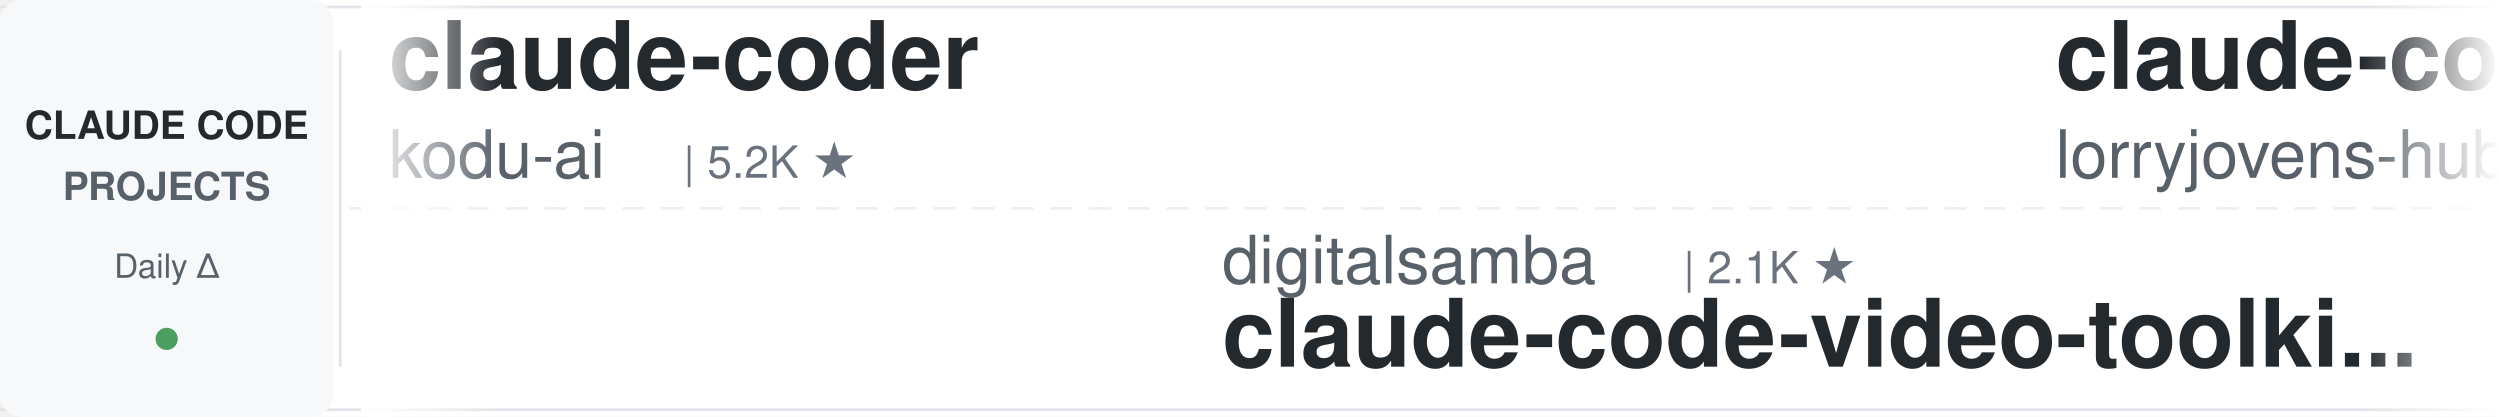
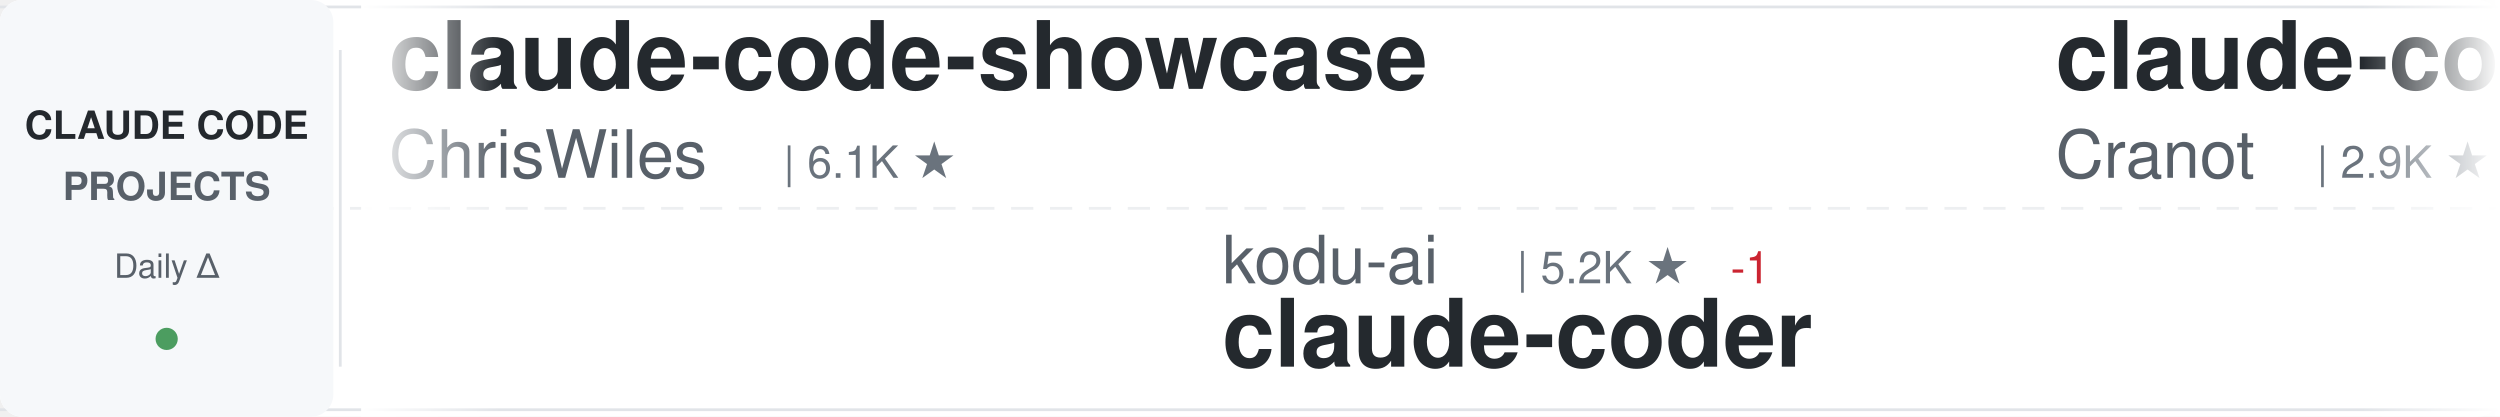
<svg xmlns="http://www.w3.org/2000/svg" width="900" height="150">
  <defs>
    <linearGradient id="awesomeLeftFade" x1="0%" y1="0%" x2="100%" y2="0%">
      <stop offset="0%" style="stop-color:#ffffff;stop-opacity:1" />
      <stop offset="100%" style="stop-color:#ffffff;stop-opacity:0" />
    </linearGradient>
    <linearGradient id="awesomeRightFade" x1="0%" y1="0%" x2="100%" y2="0%">
      <stop offset="0%" style="stop-color:#ffffff;stop-opacity:0" />
      <stop offset="100%" style="stop-color:#ffffff;stop-opacity:1" />
    </linearGradient>
  </defs>
  <rect width="900" height="150" fill="#ffffff" rx="8" />
  <rect x="0" y="2" width="900" height="1" fill="#e1e4e8" />
  <rect x="0" y="147" width="900" height="1" fill="#e1e4e8" />
  <line x1="0" y1="75" x2="900" y2="75" stroke="#e1e4e8" stroke-width="1" stroke-dasharray="8 6" opacity="0.6" />
  <rect x="0" y="0" width="120" height="150" fill="#f6f8fa" rx="8" />
  <text x="60" y="50" font-family="-apple-system, BlinkMacSystemFont, 'Segoe UI', Helvetica, Arial, sans-serif" font-size="14" font-weight="600" fill="#24292e" text-anchor="middle">CLAUDE CODE</text>
  <text x="60" y="72" font-family="-apple-system, BlinkMacSystemFont, 'Segoe UI', Helvetica, Arial, sans-serif" font-size="14" font-weight="600" fill="#586069" text-anchor="middle">PROJECTS</text>
  <text x="60" y="100" font-family="-apple-system, BlinkMacSystemFont, 'Segoe UI', Helvetica, Arial, sans-serif" font-size="12" font-weight="500" fill="#586069" text-anchor="middle">Daily Δ</text>
  <circle cx="60" cy="122" r="4" fill="#22863a" opacity="0.8" />
  <rect x="122" y="18" width="1" height="114" fill="#e1e4e8" />
  <clipPath id="awesomeTickerClip">
    <rect x="130" y="0" width="770" height="150" />
  </clipPath>
  <g clip-path="url(#awesomeTickerClip)">
    <g id="awesomeTickerItems">
      <animateTransform attributeName="transform" attributeType="XML" type="translate" from="0 0" to="-3000 0" dur="54s" repeatCount="indefinite" />
      <g transform="translate(0, 0)">
-         <text x="140" y="32" font-family="-apple-system, BlinkMacSystemFont, 'Segoe UI', Helvetica, Arial, sans-serif" font-size="34" font-weight="600" fill="#24292e">claude-coder</text>
-         <text x="140" y="64" font-family="-apple-system, BlinkMacSystemFont, 'Segoe UI', Helvetica, Arial, sans-serif" font-size="24" font-weight="400" fill="#586069">kodu-ai</text>
-         <text x="246" y="64" font-family="-apple-system, BlinkMacSystemFont, 'Segoe UI', Helvetica, Arial, sans-serif" font-size="16" font-weight="500" fill="#6a737d">| 5.2K ★</text>
+         <text x="140" y="32" font-family="-apple-system, BlinkMacSystemFont, 'Segoe UI', Helvetica, Arial, sans-serif" font-size="34" font-weight="600" fill="#24292e">claude-code-showcase</text>
+         <text x="140" y="64" font-family="-apple-system, BlinkMacSystemFont, 'Segoe UI', Helvetica, Arial, sans-serif" font-size="24" font-weight="400" fill="#586069">ChrisWiles</text>
+         <text x="282" y="64" font-family="-apple-system, BlinkMacSystemFont, 'Segoe UI', Helvetica, Arial, sans-serif" font-size="16" font-weight="500" fill="#6a737d">| 6.1K ★</text>
      </g>
      <g transform="translate(300, 0)">
-         <text x="140" y="102" font-family="-apple-system, BlinkMacSystemFont, 'Segoe UI', Helvetica, Arial, sans-serif" font-size="24" font-weight="400" fill="#586069">digitalsamba</text>
-         <text x="306" y="102" font-family="-apple-system, BlinkMacSystemFont, 'Segoe UI', Helvetica, Arial, sans-serif" font-size="16" font-weight="500" fill="#6a737d">| 2.1K ★</text>
-         <text x="140" y="132" font-family="-apple-system, BlinkMacSystemFont, 'Segoe UI', Helvetica, Arial, sans-serif" font-size="34" font-weight="600" fill="#24292e">claude-code-video-toolki...</text>
+         <text x="140" y="102" font-family="-apple-system, BlinkMacSystemFont, 'Segoe UI', Helvetica, Arial, sans-serif" font-size="24" font-weight="400" fill="#586069">kodu-ai</text>
+         <text x="246" y="102" font-family="-apple-system, BlinkMacSystemFont, 'Segoe UI', Helvetica, Arial, sans-serif" font-size="16" font-weight="500" fill="#6a737d">| 5.2K ★</text>
+         <text x="323" y="102" font-family="-apple-system, BlinkMacSystemFont, 'Segoe UI', Helvetica, Arial, sans-serif" font-size="16" font-weight="500" fill="#cb2431"> -1</text>
+         <text x="140" y="132" font-family="-apple-system, BlinkMacSystemFont, 'Segoe UI', Helvetica, Arial, sans-serif" font-size="34" font-weight="600" fill="#24292e">claude-coder</text>
      </g>
      <g transform="translate(600, 0)">
-         <text x="140" y="32" font-family="-apple-system, BlinkMacSystemFont, 'Segoe UI', Helvetica, Arial, sans-serif" font-size="34" font-weight="600" fill="#24292e">claude-code-rust</text>
-         <text x="140" y="64" font-family="-apple-system, BlinkMacSystemFont, 'Segoe UI', Helvetica, Arial, sans-serif" font-size="24" font-weight="400" fill="#586069">lorryjovens-hub</text>
-         <text x="342" y="64" font-family="-apple-system, BlinkMacSystemFont, 'Segoe UI', Helvetica, Arial, sans-serif" font-size="16" font-weight="500" fill="#6a737d">| 1.7K ★</text>
-         <text x="419" y="64" font-family="-apple-system, BlinkMacSystemFont, 'Segoe UI', Helvetica, Arial, sans-serif" font-size="16" font-weight="500" fill="#cb2431"> -1</text>
+         <text x="140" y="32" font-family="-apple-system, BlinkMacSystemFont, 'Segoe UI', Helvetica, Arial, sans-serif" font-size="34" font-weight="600" fill="#24292e">claude-code-guide</text>
+         <text x="140" y="64" font-family="-apple-system, BlinkMacSystemFont, 'Segoe UI', Helvetica, Arial, sans-serif" font-size="24" font-weight="400" fill="#586069">Cranot</text>
+         <text x="234" y="64" font-family="-apple-system, BlinkMacSystemFont, 'Segoe UI', Helvetica, Arial, sans-serif" font-size="16" font-weight="500" fill="#6a737d">| 2.9K ★</text>
      </g>
      <g transform="translate(900, 0)">
-         <text x="140" y="102" font-family="-apple-system, BlinkMacSystemFont, 'Segoe UI', Helvetica, Arial, sans-serif" font-size="24" font-weight="400" fill="#586069">isboyjc</text>
-         <text x="246" y="102" font-family="-apple-system, BlinkMacSystemFont, 'Segoe UI', Helvetica, Arial, sans-serif" font-size="16" font-weight="500" fill="#6a737d">| 162 ★</text>
-         <text x="140" y="132" font-family="-apple-system, BlinkMacSystemFont, 'Segoe UI', Helvetica, Arial, sans-serif" font-size="34" font-weight="600" fill="#24292e">claude-code</text>
+         <text x="140" y="102" font-family="-apple-system, BlinkMacSystemFont, 'Segoe UI', Helvetica, Arial, sans-serif" font-size="24" font-weight="400" fill="#586069">lintsinghua</text>
+         <text x="294" y="102" font-family="-apple-system, BlinkMacSystemFont, 'Segoe UI', Helvetica, Arial, sans-serif" font-size="16" font-weight="500" fill="#6a737d">| 4.3K ★</text>
+         <text x="140" y="132" font-family="-apple-system, BlinkMacSystemFont, 'Segoe UI', Helvetica, Arial, sans-serif" font-size="34" font-weight="600" fill="#24292e">claude-code-book</text>
      </g>
      <g transform="translate(1200, 0)">
-         <text x="140" y="32" font-family="-apple-system, BlinkMacSystemFont, 'Segoe UI', Helvetica, Arial, sans-serif" font-size="34" font-weight="600" fill="#24292e">my-claude-code-setup</text>
-         <text x="140" y="64" font-family="-apple-system, BlinkMacSystemFont, 'Segoe UI', Helvetica, Arial, sans-serif" font-size="24" font-weight="400" fill="#586069">centminmod</text>
-         <text x="282" y="64" font-family="-apple-system, BlinkMacSystemFont, 'Segoe UI', Helvetica, Arial, sans-serif" font-size="16" font-weight="500" fill="#6a737d">| 2.6K ★</text>
-         <text x="359" y="64" font-family="-apple-system, BlinkMacSystemFont, 'Segoe UI', Helvetica, Arial, sans-serif" font-size="16" font-weight="500" fill="#22863a"> +1</text>
+         <text x="140" y="32" font-family="-apple-system, BlinkMacSystemFont, 'Segoe UI', Helvetica, Arial, sans-serif" font-size="34" font-weight="600" fill="#24292e">claude_code_src</text>
+         <text x="140" y="64" font-family="-apple-system, BlinkMacSystemFont, 'Segoe UI', Helvetica, Arial, sans-serif" font-size="24" font-weight="400" fill="#586069">ponponon</text>
+         <text x="258" y="64" font-family="-apple-system, BlinkMacSystemFont, 'Segoe UI', Helvetica, Arial, sans-serif" font-size="16" font-weight="500" fill="#6a737d">| 2.3K ★</text>
      </g>
      <g transform="translate(1500, 0)">
-         <text x="140" y="102" font-family="-apple-system, BlinkMacSystemFont, 'Segoe UI', Helvetica, Arial, sans-serif" font-size="24" font-weight="400" fill="#586069">davila7</text>
-         <text x="246" y="102" font-family="-apple-system, BlinkMacSystemFont, 'Segoe UI', Helvetica, Arial, sans-serif" font-size="16" font-weight="500" fill="#6a737d">| 31.7K ★</text>
-         <text x="332" y="102" font-family="-apple-system, BlinkMacSystemFont, 'Segoe UI', Helvetica, Arial, sans-serif" font-size="16" font-weight="500" fill="#22863a"> +142</text>
-         <text x="140" y="132" font-family="-apple-system, BlinkMacSystemFont, 'Segoe UI', Helvetica, Arial, sans-serif" font-size="34" font-weight="600" fill="#24292e">claude-code-templates</text>
+         <text x="140" y="102" font-family="-apple-system, BlinkMacSystemFont, 'Segoe UI', Helvetica, Arial, sans-serif" font-size="24" font-weight="400" fill="#586069">affaan-m</text>
+         <text x="258" y="102" font-family="-apple-system, BlinkMacSystemFont, 'Segoe UI', Helvetica, Arial, sans-serif" font-size="16" font-weight="500" fill="#6a737d">| 266.6K ★</text>
+         <text x="353" y="102" font-family="-apple-system, BlinkMacSystemFont, 'Segoe UI', Helvetica, Arial, sans-serif" font-size="16" font-weight="500" fill="#22863a"> +187</text>
+         <text x="140" y="132" font-family="-apple-system, BlinkMacSystemFont, 'Segoe UI', Helvetica, Arial, sans-serif" font-size="34" font-weight="600" fill="#24292e">ECC</text>
      </g>
      <g transform="translate(1800, 0)">
-         <text x="140" y="32" font-family="-apple-system, BlinkMacSystemFont, 'Segoe UI', Helvetica, Arial, sans-serif" font-size="34" font-weight="600" fill="#24292e">claude-code-webui</text>
-         <text x="140" y="64" font-family="-apple-system, BlinkMacSystemFont, 'Segoe UI', Helvetica, Arial, sans-serif" font-size="24" font-weight="400" fill="#586069">sugyan</text>
-         <text x="234" y="64" font-family="-apple-system, BlinkMacSystemFont, 'Segoe UI', Helvetica, Arial, sans-serif" font-size="16" font-weight="500" fill="#6a737d">| 1.1K ★</text>
+         <text x="140" y="32" font-family="-apple-system, BlinkMacSystemFont, 'Segoe UI', Helvetica, Arial, sans-serif" font-size="34" font-weight="600" fill="#24292e">claude-code-from-scratch</text>
+         <text x="140" y="64" font-family="-apple-system, BlinkMacSystemFont, 'Segoe UI', Helvetica, Arial, sans-serif" font-size="24" font-weight="400" fill="#586069">Windy3f3f3f3f</text>
+         <text x="318" y="64" font-family="-apple-system, BlinkMacSystemFont, 'Segoe UI', Helvetica, Arial, sans-serif" font-size="16" font-weight="500" fill="#6a737d">| 2.7K ★</text>
+         <text x="395" y="64" font-family="-apple-system, BlinkMacSystemFont, 'Segoe UI', Helvetica, Arial, sans-serif" font-size="16" font-weight="500" fill="#cb2431"> -1</text>
      </g>
      <g transform="translate(2100, 0)">
-         <text x="140" y="102" font-family="-apple-system, BlinkMacSystemFont, 'Segoe UI', Helvetica, Arial, sans-serif" font-size="24" font-weight="400" fill="#586069">Windy3f3f3f3f</text>
-         <text x="318" y="102" font-family="-apple-system, BlinkMacSystemFont, 'Segoe UI', Helvetica, Arial, sans-serif" font-size="16" font-weight="500" fill="#6a737d">| 2.7K ★</text>
-         <text x="140" y="132" font-family="-apple-system, BlinkMacSystemFont, 'Segoe UI', Helvetica, Arial, sans-serif" font-size="34" font-weight="600" fill="#24292e">claude-code-from-scratch</text>
+         <text x="140" y="102" font-family="-apple-system, BlinkMacSystemFont, 'Segoe UI', Helvetica, Arial, sans-serif" font-size="24" font-weight="400" fill="#586069">rohitg00</text>
+         <text x="258" y="102" font-family="-apple-system, BlinkMacSystemFont, 'Segoe UI', Helvetica, Arial, sans-serif" font-size="16" font-weight="500" fill="#6a737d">| 2.6K ★</text>
+         <text x="140" y="132" font-family="-apple-system, BlinkMacSystemFont, 'Segoe UI', Helvetica, Arial, sans-serif" font-size="34" font-weight="600" fill="#24292e">awesome-claude-code-tool...</text>
      </g>
      <g transform="translate(2400, 0)">
-         <text x="140" y="32" font-family="-apple-system, BlinkMacSystemFont, 'Segoe UI', Helvetica, Arial, sans-serif" font-size="34" font-weight="600" fill="#24292e">skills</text>
-         <text x="140" y="64" font-family="-apple-system, BlinkMacSystemFont, 'Segoe UI', Helvetica, Arial, sans-serif" font-size="24" font-weight="400" fill="#586069">anthropics</text>
-         <text x="282" y="64" font-family="-apple-system, BlinkMacSystemFont, 'Segoe UI', Helvetica, Arial, sans-serif" font-size="16" font-weight="500" fill="#6a737d">| 177.9K ★</text>
-         <text x="377" y="64" font-family="-apple-system, BlinkMacSystemFont, 'Segoe UI', Helvetica, Arial, sans-serif" font-size="16" font-weight="500" fill="#22863a"> +50</text>
+         <text x="140" y="32" font-family="-apple-system, BlinkMacSystemFont, 'Segoe UI', Helvetica, Arial, sans-serif" font-size="34" font-weight="600" fill="#24292e">claude-code-guide</text>
+         <text x="140" y="64" font-family="-apple-system, BlinkMacSystemFont, 'Segoe UI', Helvetica, Arial, sans-serif" font-size="24" font-weight="400" fill="#586069">zebbern</text>
+         <text x="246" y="64" font-family="-apple-system, BlinkMacSystemFont, 'Segoe UI', Helvetica, Arial, sans-serif" font-size="16" font-weight="500" fill="#6a737d">| 4.6K ★</text>
+         <text x="323" y="64" font-family="-apple-system, BlinkMacSystemFont, 'Segoe UI', Helvetica, Arial, sans-serif" font-size="16" font-weight="500" fill="#cb2431"> -1</text>
      </g>
      <g transform="translate(2700, 0)">
-         <text x="140" y="102" font-family="-apple-system, BlinkMacSystemFont, 'Segoe UI', Helvetica, Arial, sans-serif" font-size="24" font-weight="400" fill="#586069">anthropics</text>
-         <text x="282" y="102" font-family="-apple-system, BlinkMacSystemFont, 'Segoe UI', Helvetica, Arial, sans-serif" font-size="16" font-weight="500" fill="#6a737d">| 8.9K ★</text>
-         <text x="140" y="132" font-family="-apple-system, BlinkMacSystemFont, 'Segoe UI', Helvetica, Arial, sans-serif" font-size="34" font-weight="600" fill="#24292e">claude-code-action</text>
+         <text x="140" y="102" font-family="-apple-system, BlinkMacSystemFont, 'Segoe UI', Helvetica, Arial, sans-serif" font-size="24" font-weight="400" fill="#586069">AprilNEA</text>
+         <text x="258" y="102" font-family="-apple-system, BlinkMacSystemFont, 'Segoe UI', Helvetica, Arial, sans-serif" font-size="16" font-weight="500" fill="#6a737d">| 391 ★</text>
+         <text x="140" y="132" font-family="-apple-system, BlinkMacSystemFont, 'Segoe UI', Helvetica, Arial, sans-serif" font-size="34" font-weight="600" fill="#24292e">claude-code-source</text>
      </g>
      <g transform="translate(3000, 0)">
-         <text x="140" y="32" font-family="-apple-system, BlinkMacSystemFont, 'Segoe UI', Helvetica, Arial, sans-serif" font-size="34" font-weight="600" fill="#24292e">claude-coder</text>
-         <text x="140" y="64" font-family="-apple-system, BlinkMacSystemFont, 'Segoe UI', Helvetica, Arial, sans-serif" font-size="24" font-weight="400" fill="#586069">kodu-ai</text>
-         <text x="246" y="64" font-family="-apple-system, BlinkMacSystemFont, 'Segoe UI', Helvetica, Arial, sans-serif" font-size="16" font-weight="500" fill="#6a737d">| 5.2K ★</text>
+         <text x="140" y="32" font-family="-apple-system, BlinkMacSystemFont, 'Segoe UI', Helvetica, Arial, sans-serif" font-size="34" font-weight="600" fill="#24292e">claude-code-showcase</text>
+         <text x="140" y="64" font-family="-apple-system, BlinkMacSystemFont, 'Segoe UI', Helvetica, Arial, sans-serif" font-size="24" font-weight="400" fill="#586069">ChrisWiles</text>
+         <text x="282" y="64" font-family="-apple-system, BlinkMacSystemFont, 'Segoe UI', Helvetica, Arial, sans-serif" font-size="16" font-weight="500" fill="#6a737d">| 6.1K ★</text>
      </g>
      <g transform="translate(3300, 0)">
-         <text x="140" y="102" font-family="-apple-system, BlinkMacSystemFont, 'Segoe UI', Helvetica, Arial, sans-serif" font-size="24" font-weight="400" fill="#586069">digitalsamba</text>
-         <text x="306" y="102" font-family="-apple-system, BlinkMacSystemFont, 'Segoe UI', Helvetica, Arial, sans-serif" font-size="16" font-weight="500" fill="#6a737d">| 2.1K ★</text>
-         <text x="140" y="132" font-family="-apple-system, BlinkMacSystemFont, 'Segoe UI', Helvetica, Arial, sans-serif" font-size="34" font-weight="600" fill="#24292e">claude-code-video-toolki...</text>
+         <text x="140" y="102" font-family="-apple-system, BlinkMacSystemFont, 'Segoe UI', Helvetica, Arial, sans-serif" font-size="24" font-weight="400" fill="#586069">kodu-ai</text>
+         <text x="246" y="102" font-family="-apple-system, BlinkMacSystemFont, 'Segoe UI', Helvetica, Arial, sans-serif" font-size="16" font-weight="500" fill="#6a737d">| 5.2K ★</text>
+         <text x="323" y="102" font-family="-apple-system, BlinkMacSystemFont, 'Segoe UI', Helvetica, Arial, sans-serif" font-size="16" font-weight="500" fill="#cb2431"> -1</text>
+         <text x="140" y="132" font-family="-apple-system, BlinkMacSystemFont, 'Segoe UI', Helvetica, Arial, sans-serif" font-size="34" font-weight="600" fill="#24292e">claude-coder</text>
      </g>
      <g transform="translate(3600, 0)">
-         <text x="140" y="32" font-family="-apple-system, BlinkMacSystemFont, 'Segoe UI', Helvetica, Arial, sans-serif" font-size="34" font-weight="600" fill="#24292e">claude-code-rust</text>
-         <text x="140" y="64" font-family="-apple-system, BlinkMacSystemFont, 'Segoe UI', Helvetica, Arial, sans-serif" font-size="24" font-weight="400" fill="#586069">lorryjovens-hub</text>
-         <text x="342" y="64" font-family="-apple-system, BlinkMacSystemFont, 'Segoe UI', Helvetica, Arial, sans-serif" font-size="16" font-weight="500" fill="#6a737d">| 1.7K ★</text>
-         <text x="419" y="64" font-family="-apple-system, BlinkMacSystemFont, 'Segoe UI', Helvetica, Arial, sans-serif" font-size="16" font-weight="500" fill="#cb2431"> -1</text>
+         <text x="140" y="32" font-family="-apple-system, BlinkMacSystemFont, 'Segoe UI', Helvetica, Arial, sans-serif" font-size="34" font-weight="600" fill="#24292e">claude-code-guide</text>
+         <text x="140" y="64" font-family="-apple-system, BlinkMacSystemFont, 'Segoe UI', Helvetica, Arial, sans-serif" font-size="24" font-weight="400" fill="#586069">Cranot</text>
+         <text x="234" y="64" font-family="-apple-system, BlinkMacSystemFont, 'Segoe UI', Helvetica, Arial, sans-serif" font-size="16" font-weight="500" fill="#6a737d">| 2.9K ★</text>
      </g>
      <g transform="translate(3900, 0)">
-         <text x="140" y="102" font-family="-apple-system, BlinkMacSystemFont, 'Segoe UI', Helvetica, Arial, sans-serif" font-size="24" font-weight="400" fill="#586069">isboyjc</text>
-         <text x="246" y="102" font-family="-apple-system, BlinkMacSystemFont, 'Segoe UI', Helvetica, Arial, sans-serif" font-size="16" font-weight="500" fill="#6a737d">| 162 ★</text>
-         <text x="140" y="132" font-family="-apple-system, BlinkMacSystemFont, 'Segoe UI', Helvetica, Arial, sans-serif" font-size="34" font-weight="600" fill="#24292e">claude-code</text>
+         <text x="140" y="102" font-family="-apple-system, BlinkMacSystemFont, 'Segoe UI', Helvetica, Arial, sans-serif" font-size="24" font-weight="400" fill="#586069">lintsinghua</text>
+         <text x="294" y="102" font-family="-apple-system, BlinkMacSystemFont, 'Segoe UI', Helvetica, Arial, sans-serif" font-size="16" font-weight="500" fill="#6a737d">| 4.3K ★</text>
+         <text x="140" y="132" font-family="-apple-system, BlinkMacSystemFont, 'Segoe UI', Helvetica, Arial, sans-serif" font-size="34" font-weight="600" fill="#24292e">claude-code-book</text>
      </g>
    </g>
  </g>
  <rect x="130" y="0" width="50" height="150" fill="url(#awesomeLeftFade)" />
  <rect x="850" y="0" width="50" height="150" fill="url(#awesomeRightFade)" />
</svg>
